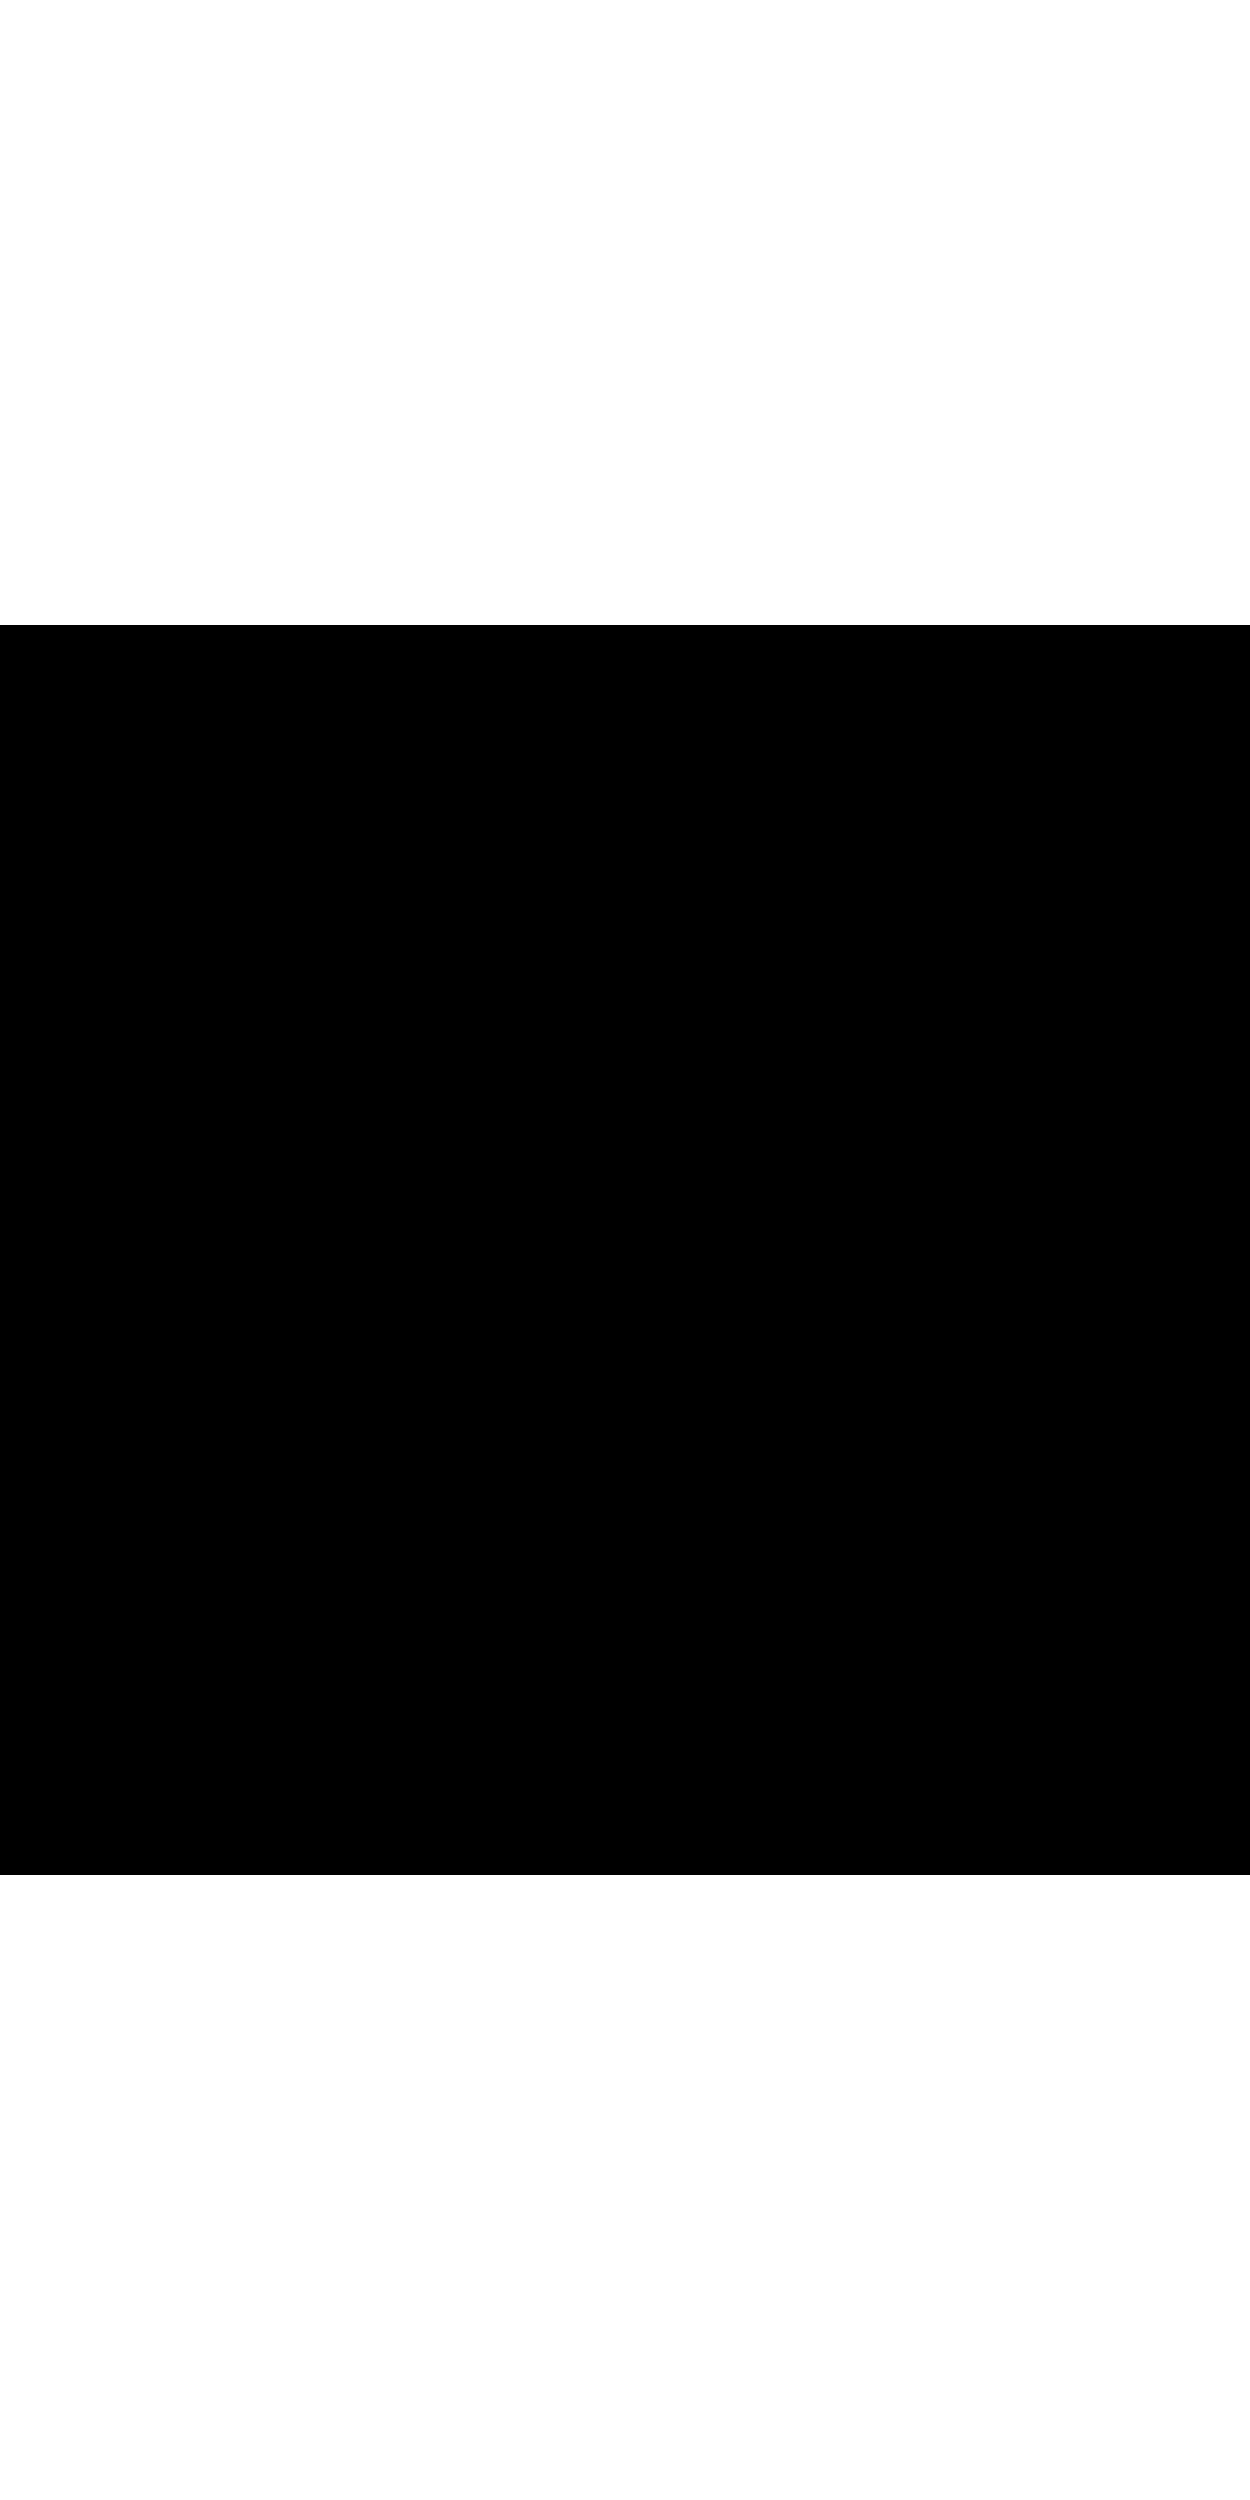
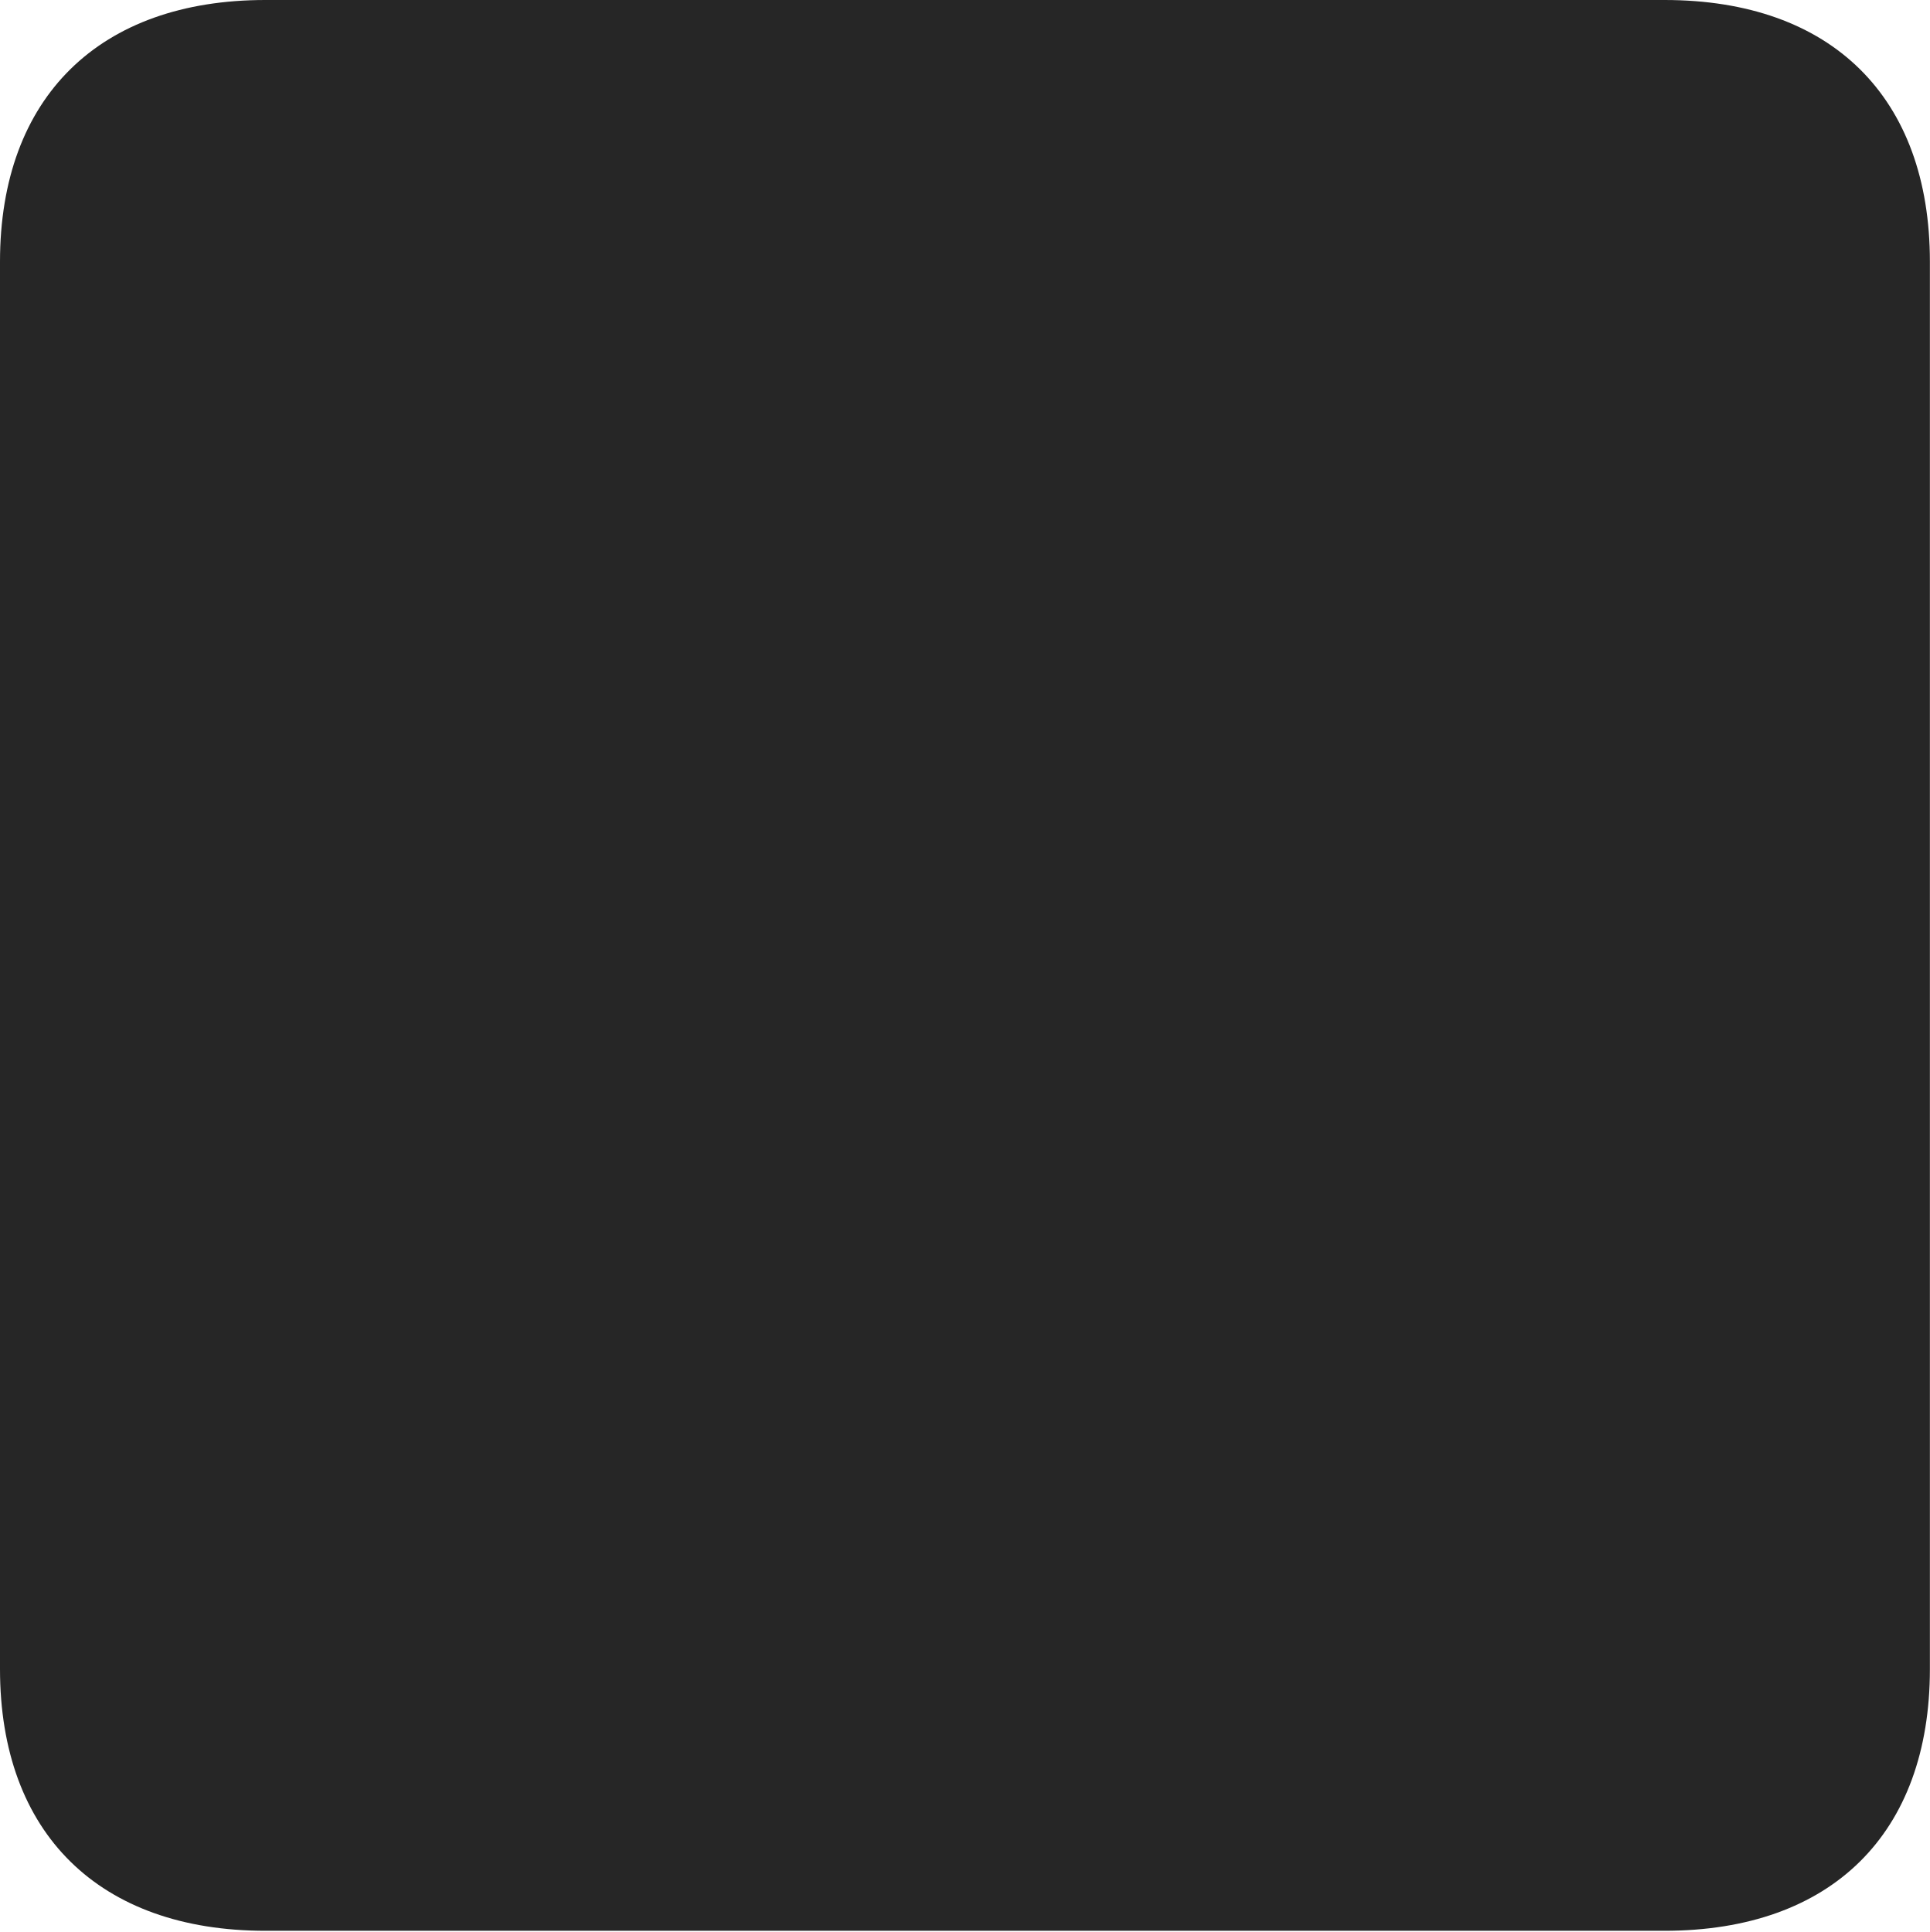
- <svg xmlns="http://www.w3.org/2000/svg" height="1024" width="512">
-   <path d="M512 768H0V256h512V768z" />
+ <svg xmlns="http://www.w3.org/2000/svg" version="1.1" width="23.862" height="23.892">
+   <g>
+     <rect height="23.892" opacity="0" width="23.862" x="0" y="0" />
+     <path d="M0 20.64C0 22.676 1.23 23.877 3.281 23.877L20.581 23.877C22.646 23.877 23.862 22.676 23.862 20.64L23.862 3.237C23.862 1.201 22.646 0 20.581 0L3.281 0C1.23 0 0 1.201 0 3.237Z" fill="#000000" fill-opacity="0.85" />
+   </g>
</svg>
